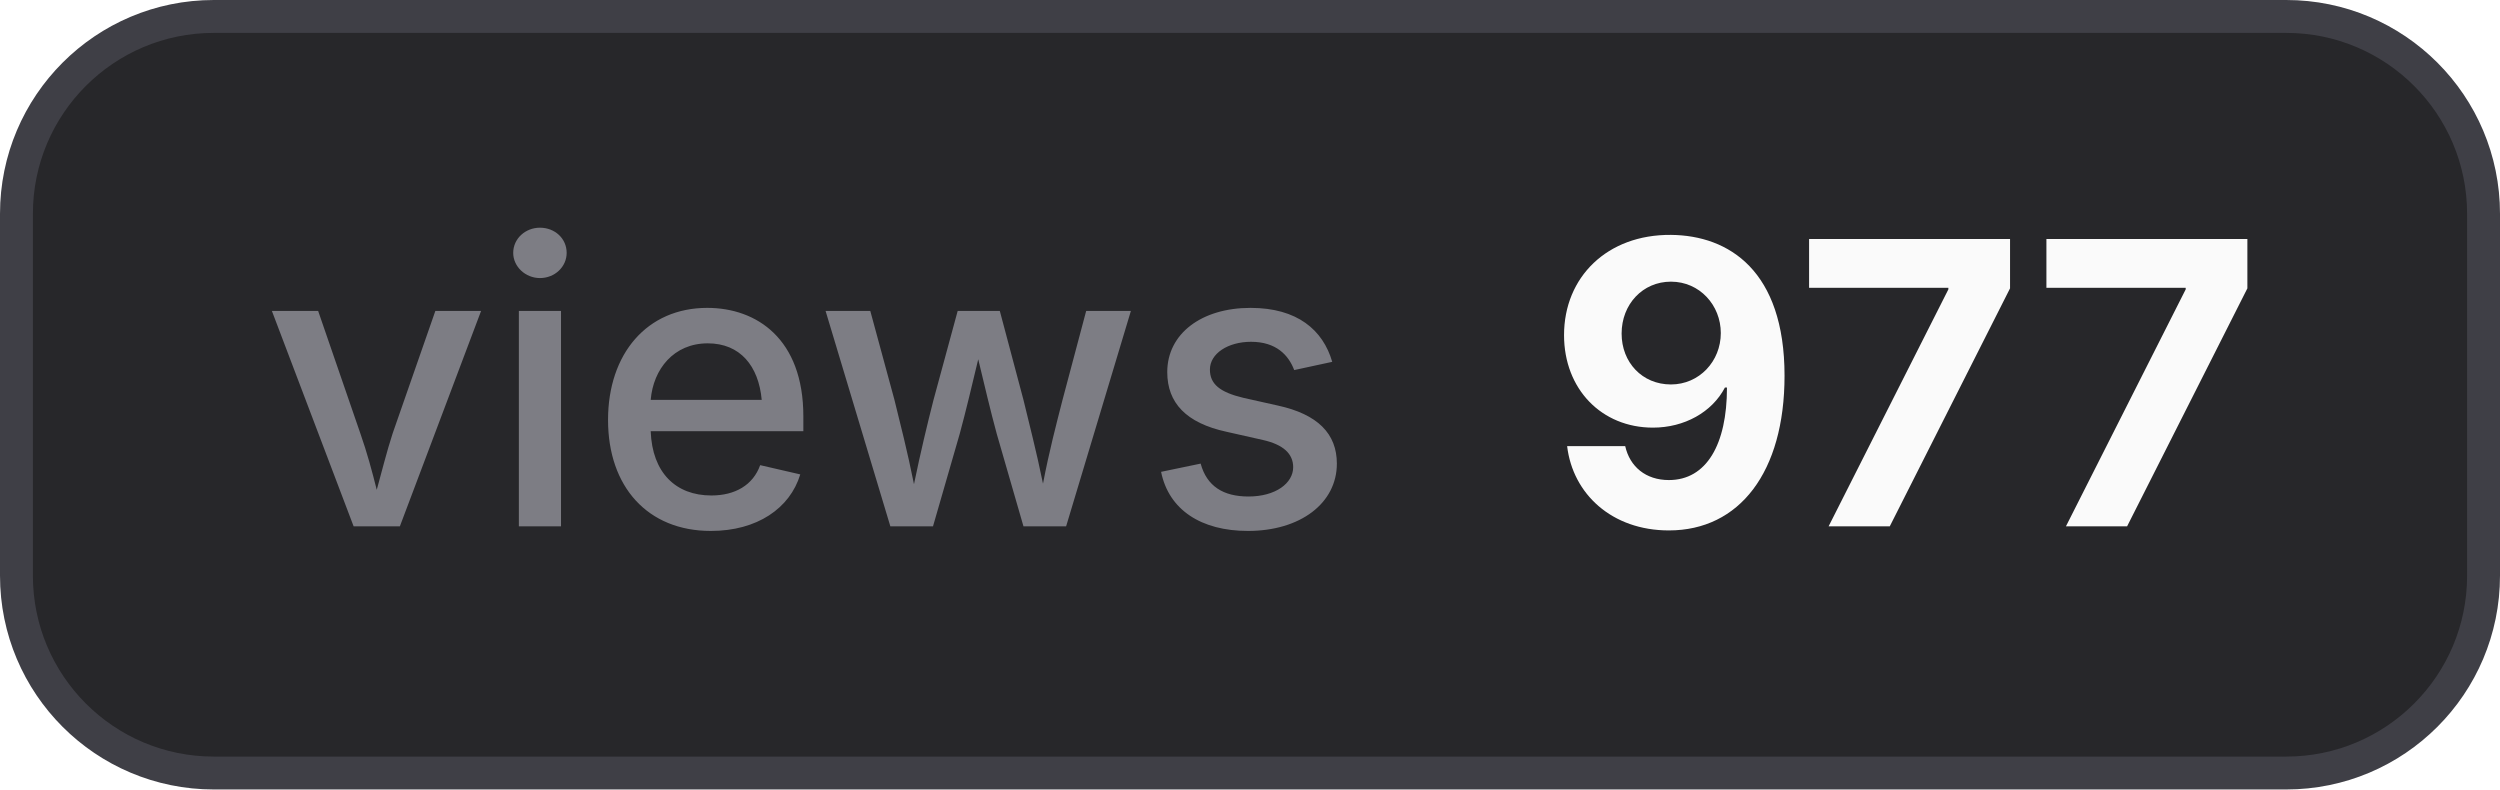
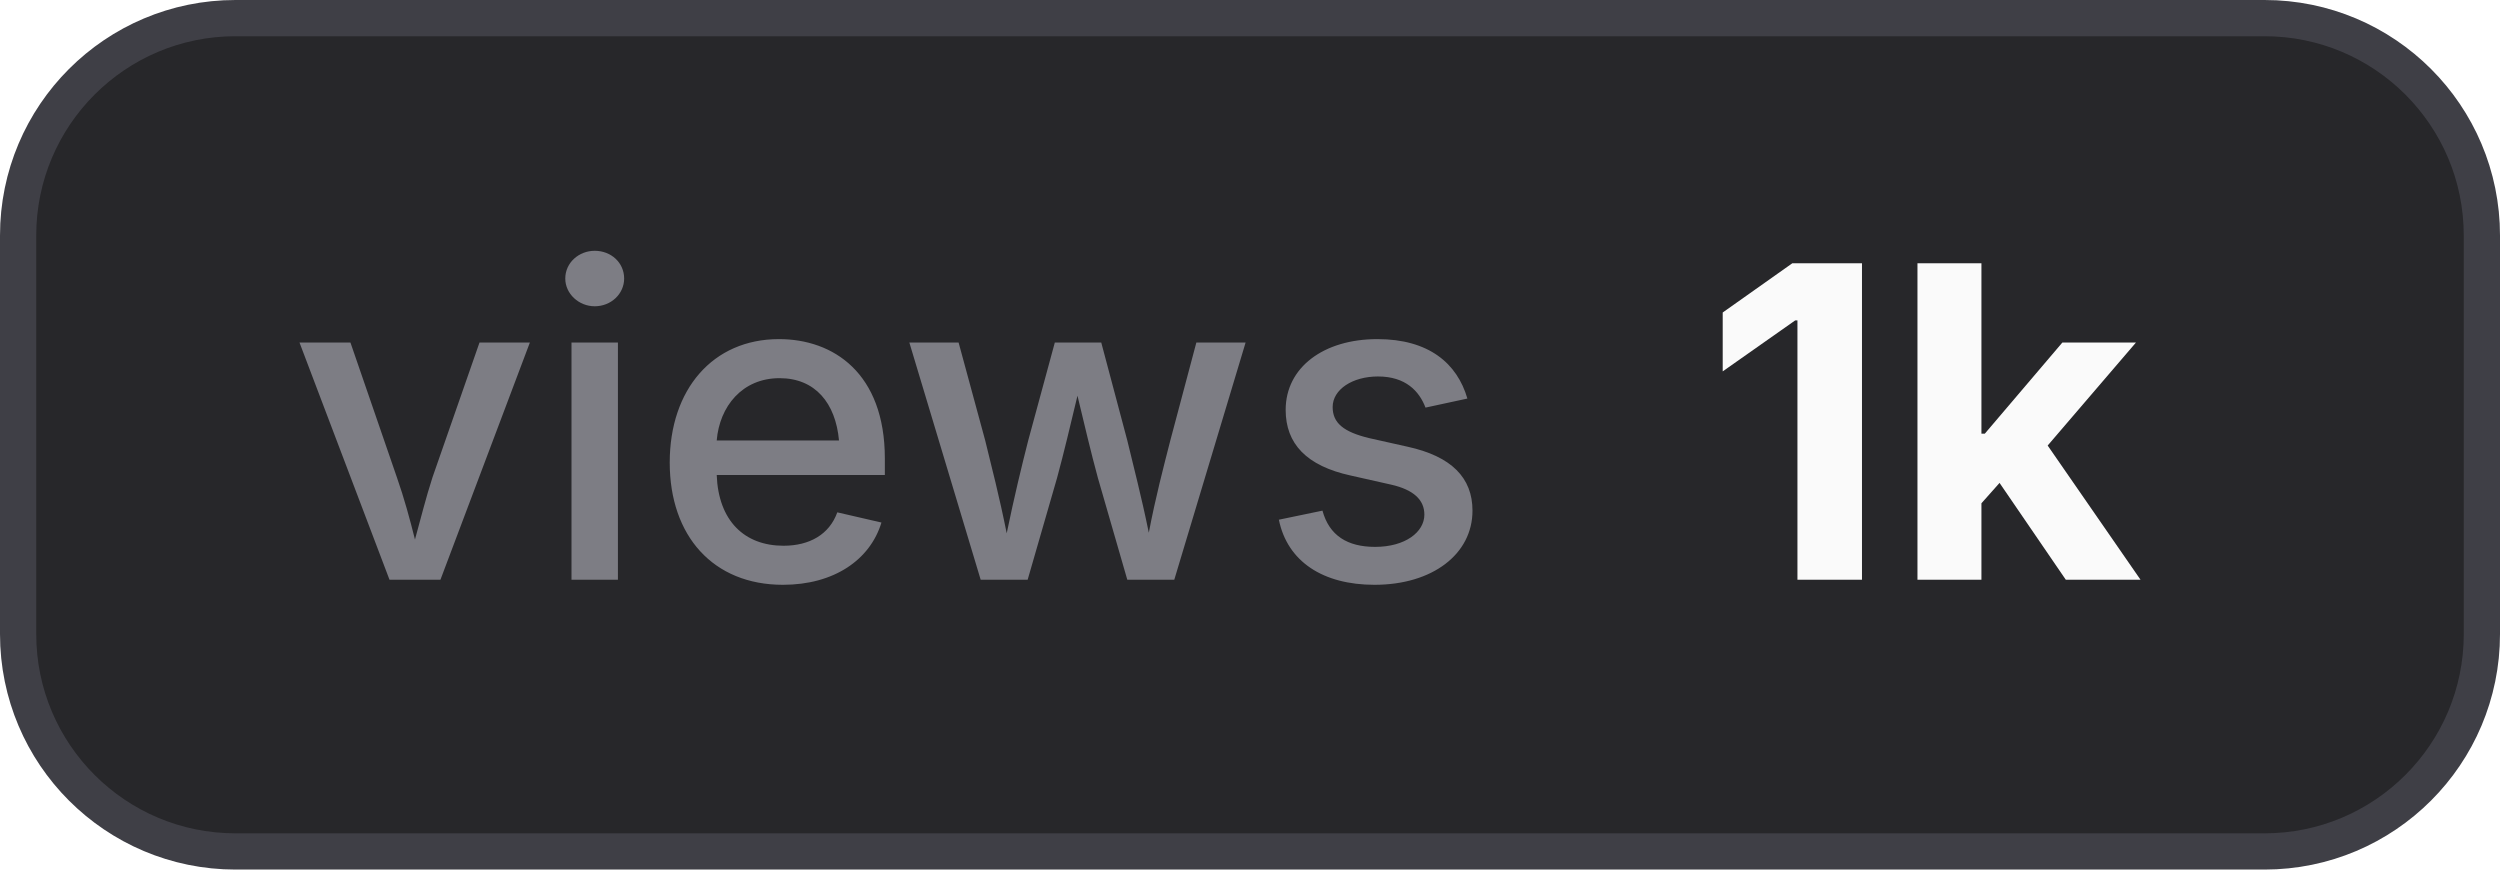
- <svg xmlns="http://www.w3.org/2000/svg" width="76" height="24" viewBox="0 0 76 24" role="img" aria-label="views: 977">
+ <svg xmlns="http://www.w3.org/2000/svg" width="69" height="24" viewBox="0 0 69 24" role="img" aria-label="views: 1k">
  <style>
    .bg { fill: #27272a; stroke: #3f3f46; }
    .border { stroke: #3f3f46; }
    .label { fill: #a1a1aa; fill-opacity: 0.7; }
    .value { fill: #fafafa; }
    .icon { color: #fafafa; }
    @media (prefers-color-scheme: light) {
      .bg { fill: #f4f4f5; stroke: #d4d4d8; }
      .border { stroke: #d4d4d8; }
      .label { fill: #71717a; }
      .value { fill: #18181b; }
      .icon { color: #18181b; }
    }
  </style>
-   <rect class="bg" x="0.5" y="0.5" width="75" height="23" rx="6" stroke-width="1" />
+   <rect class="bg" x="0.5" y="0.5" width="68" height="23" rx="6" stroke-width="1" />
  <text class="label" x="8" y="16" font-family="Inter,ui-sans-serif,system-ui,-apple-system,BlinkMacSystemFont,Segoe UI,sans-serif" font-size="12" font-weight="500">views</text>
-   <text class="value" x="47" y="16" font-family="Inter,ui-sans-serif,system-ui,-apple-system,BlinkMacSystemFont,Segoe UI,sans-serif" font-size="12" font-weight="700">977</text>
+   <text class="value" x="47" y="16" font-family="Inter,ui-sans-serif,system-ui,-apple-system,BlinkMacSystemFont,Segoe UI,sans-serif" font-size="12" font-weight="700">1k</text>
</svg>
